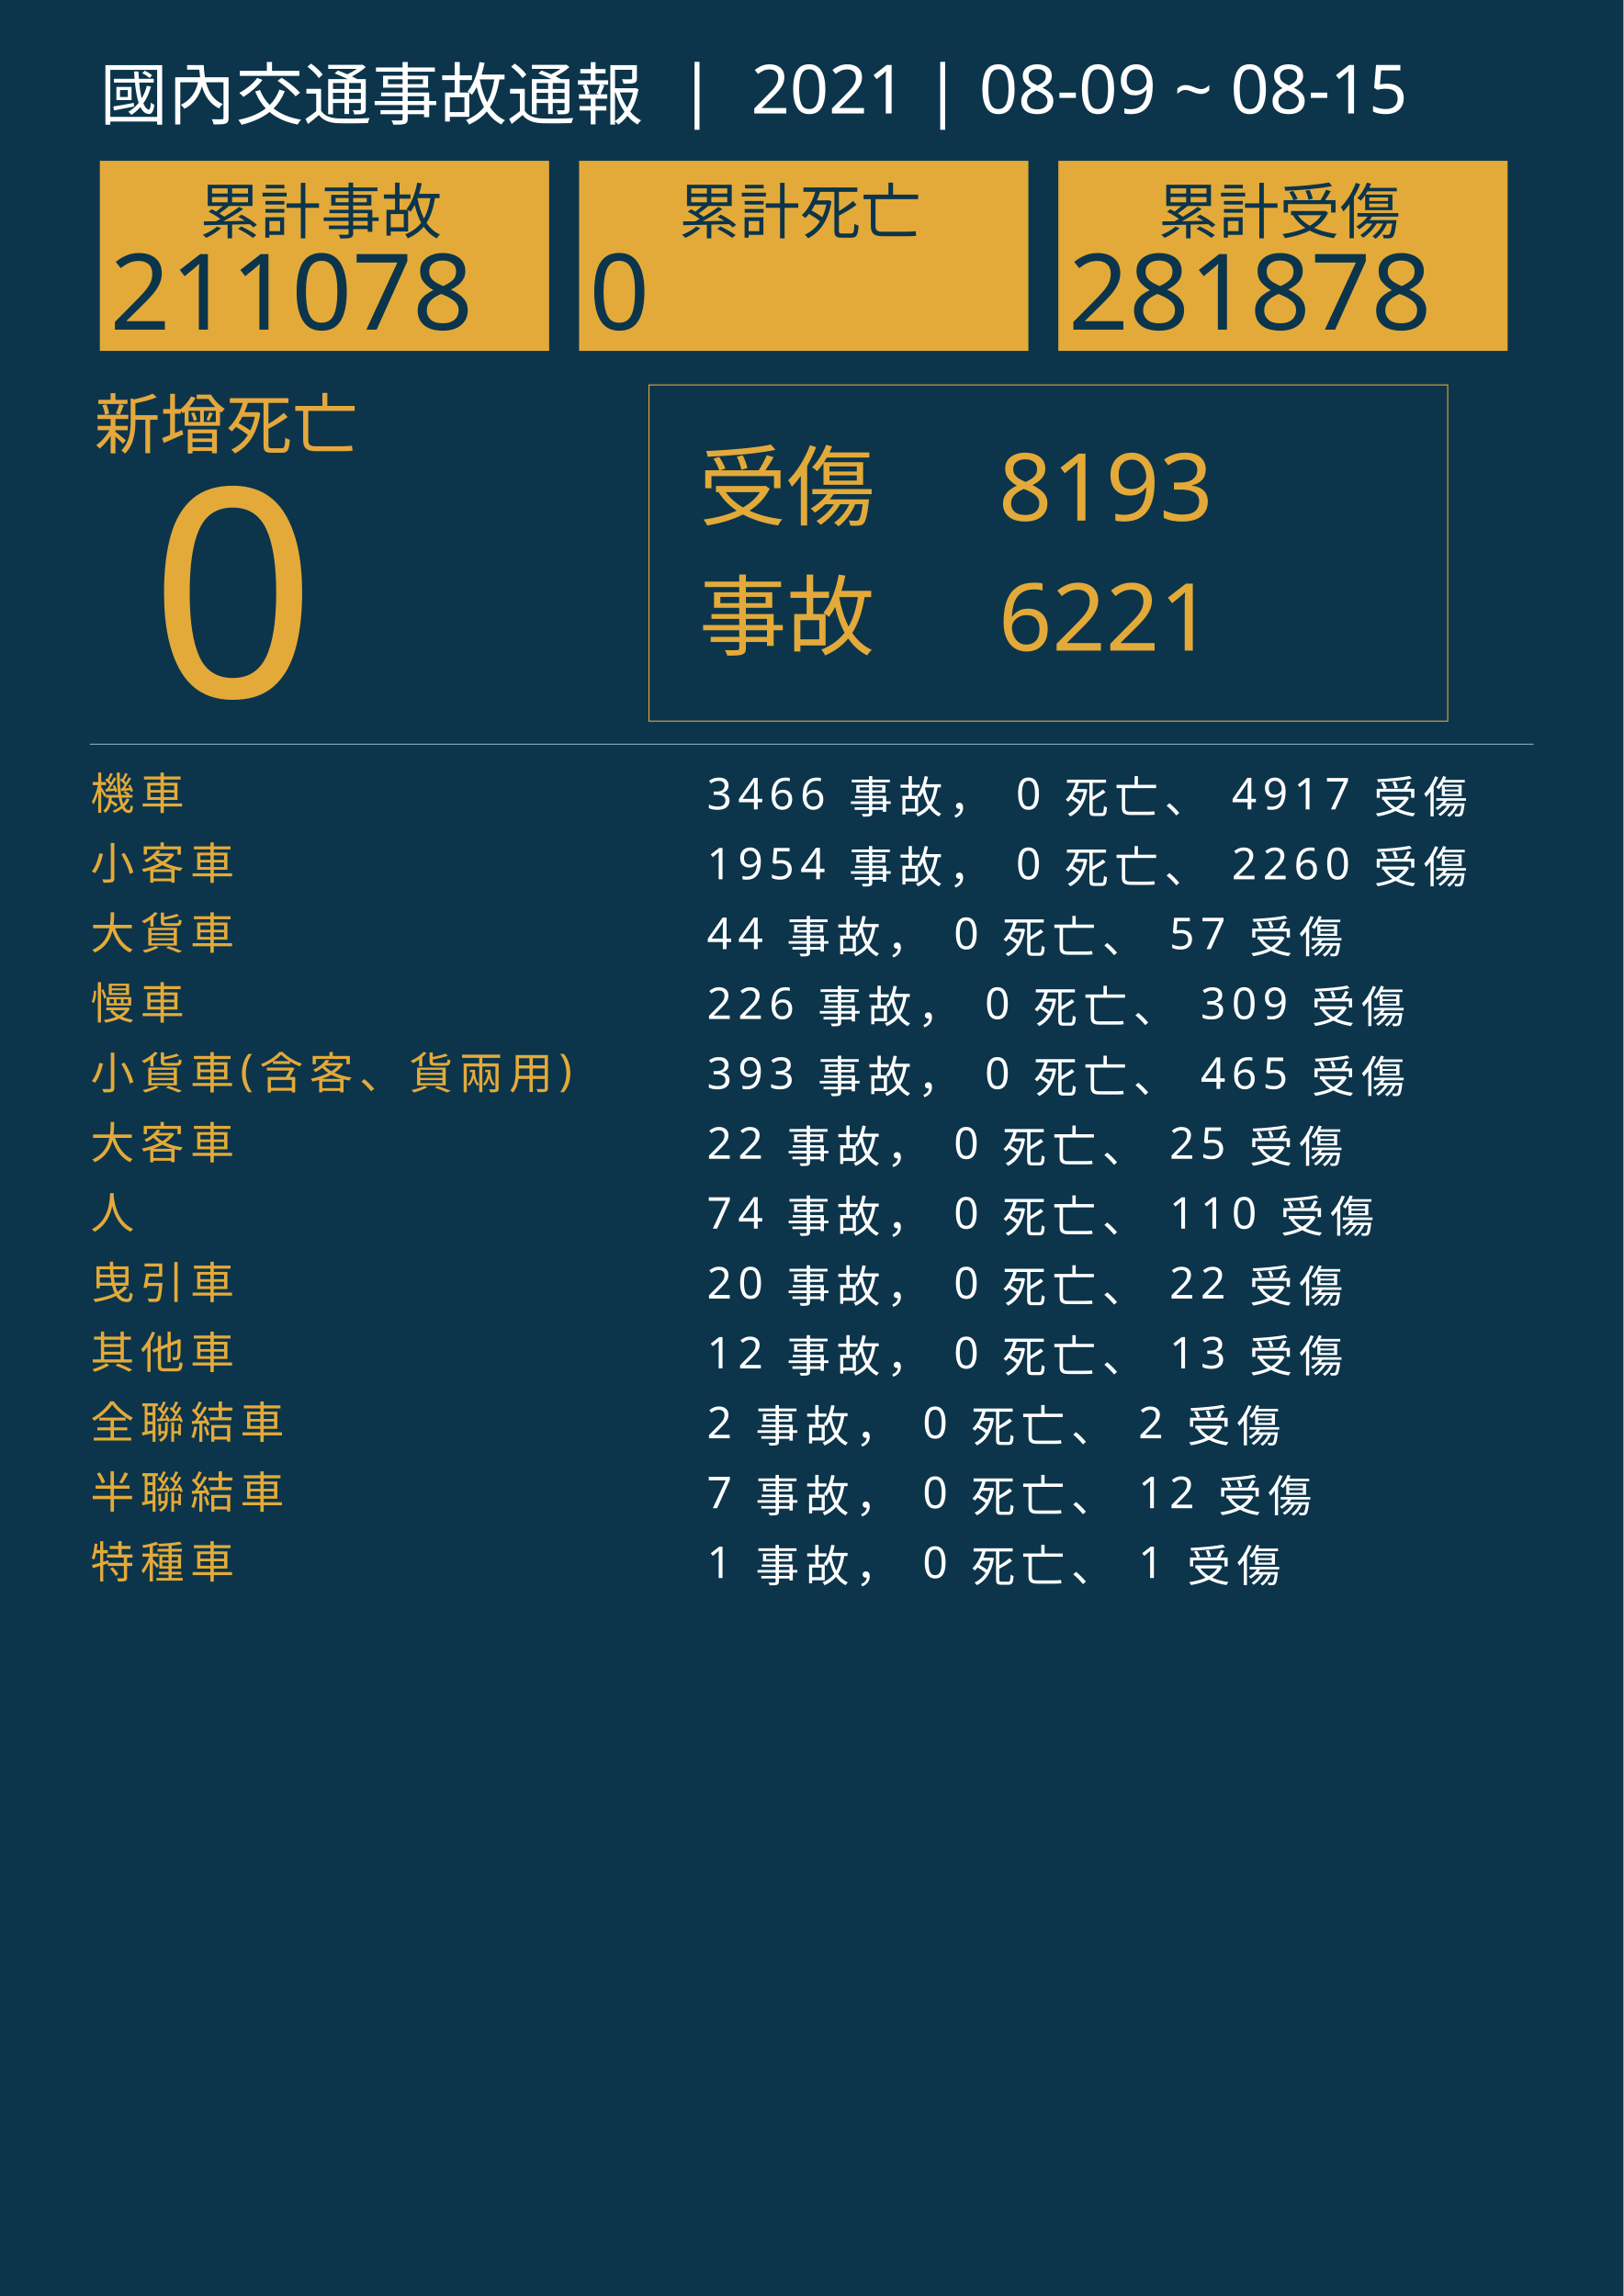
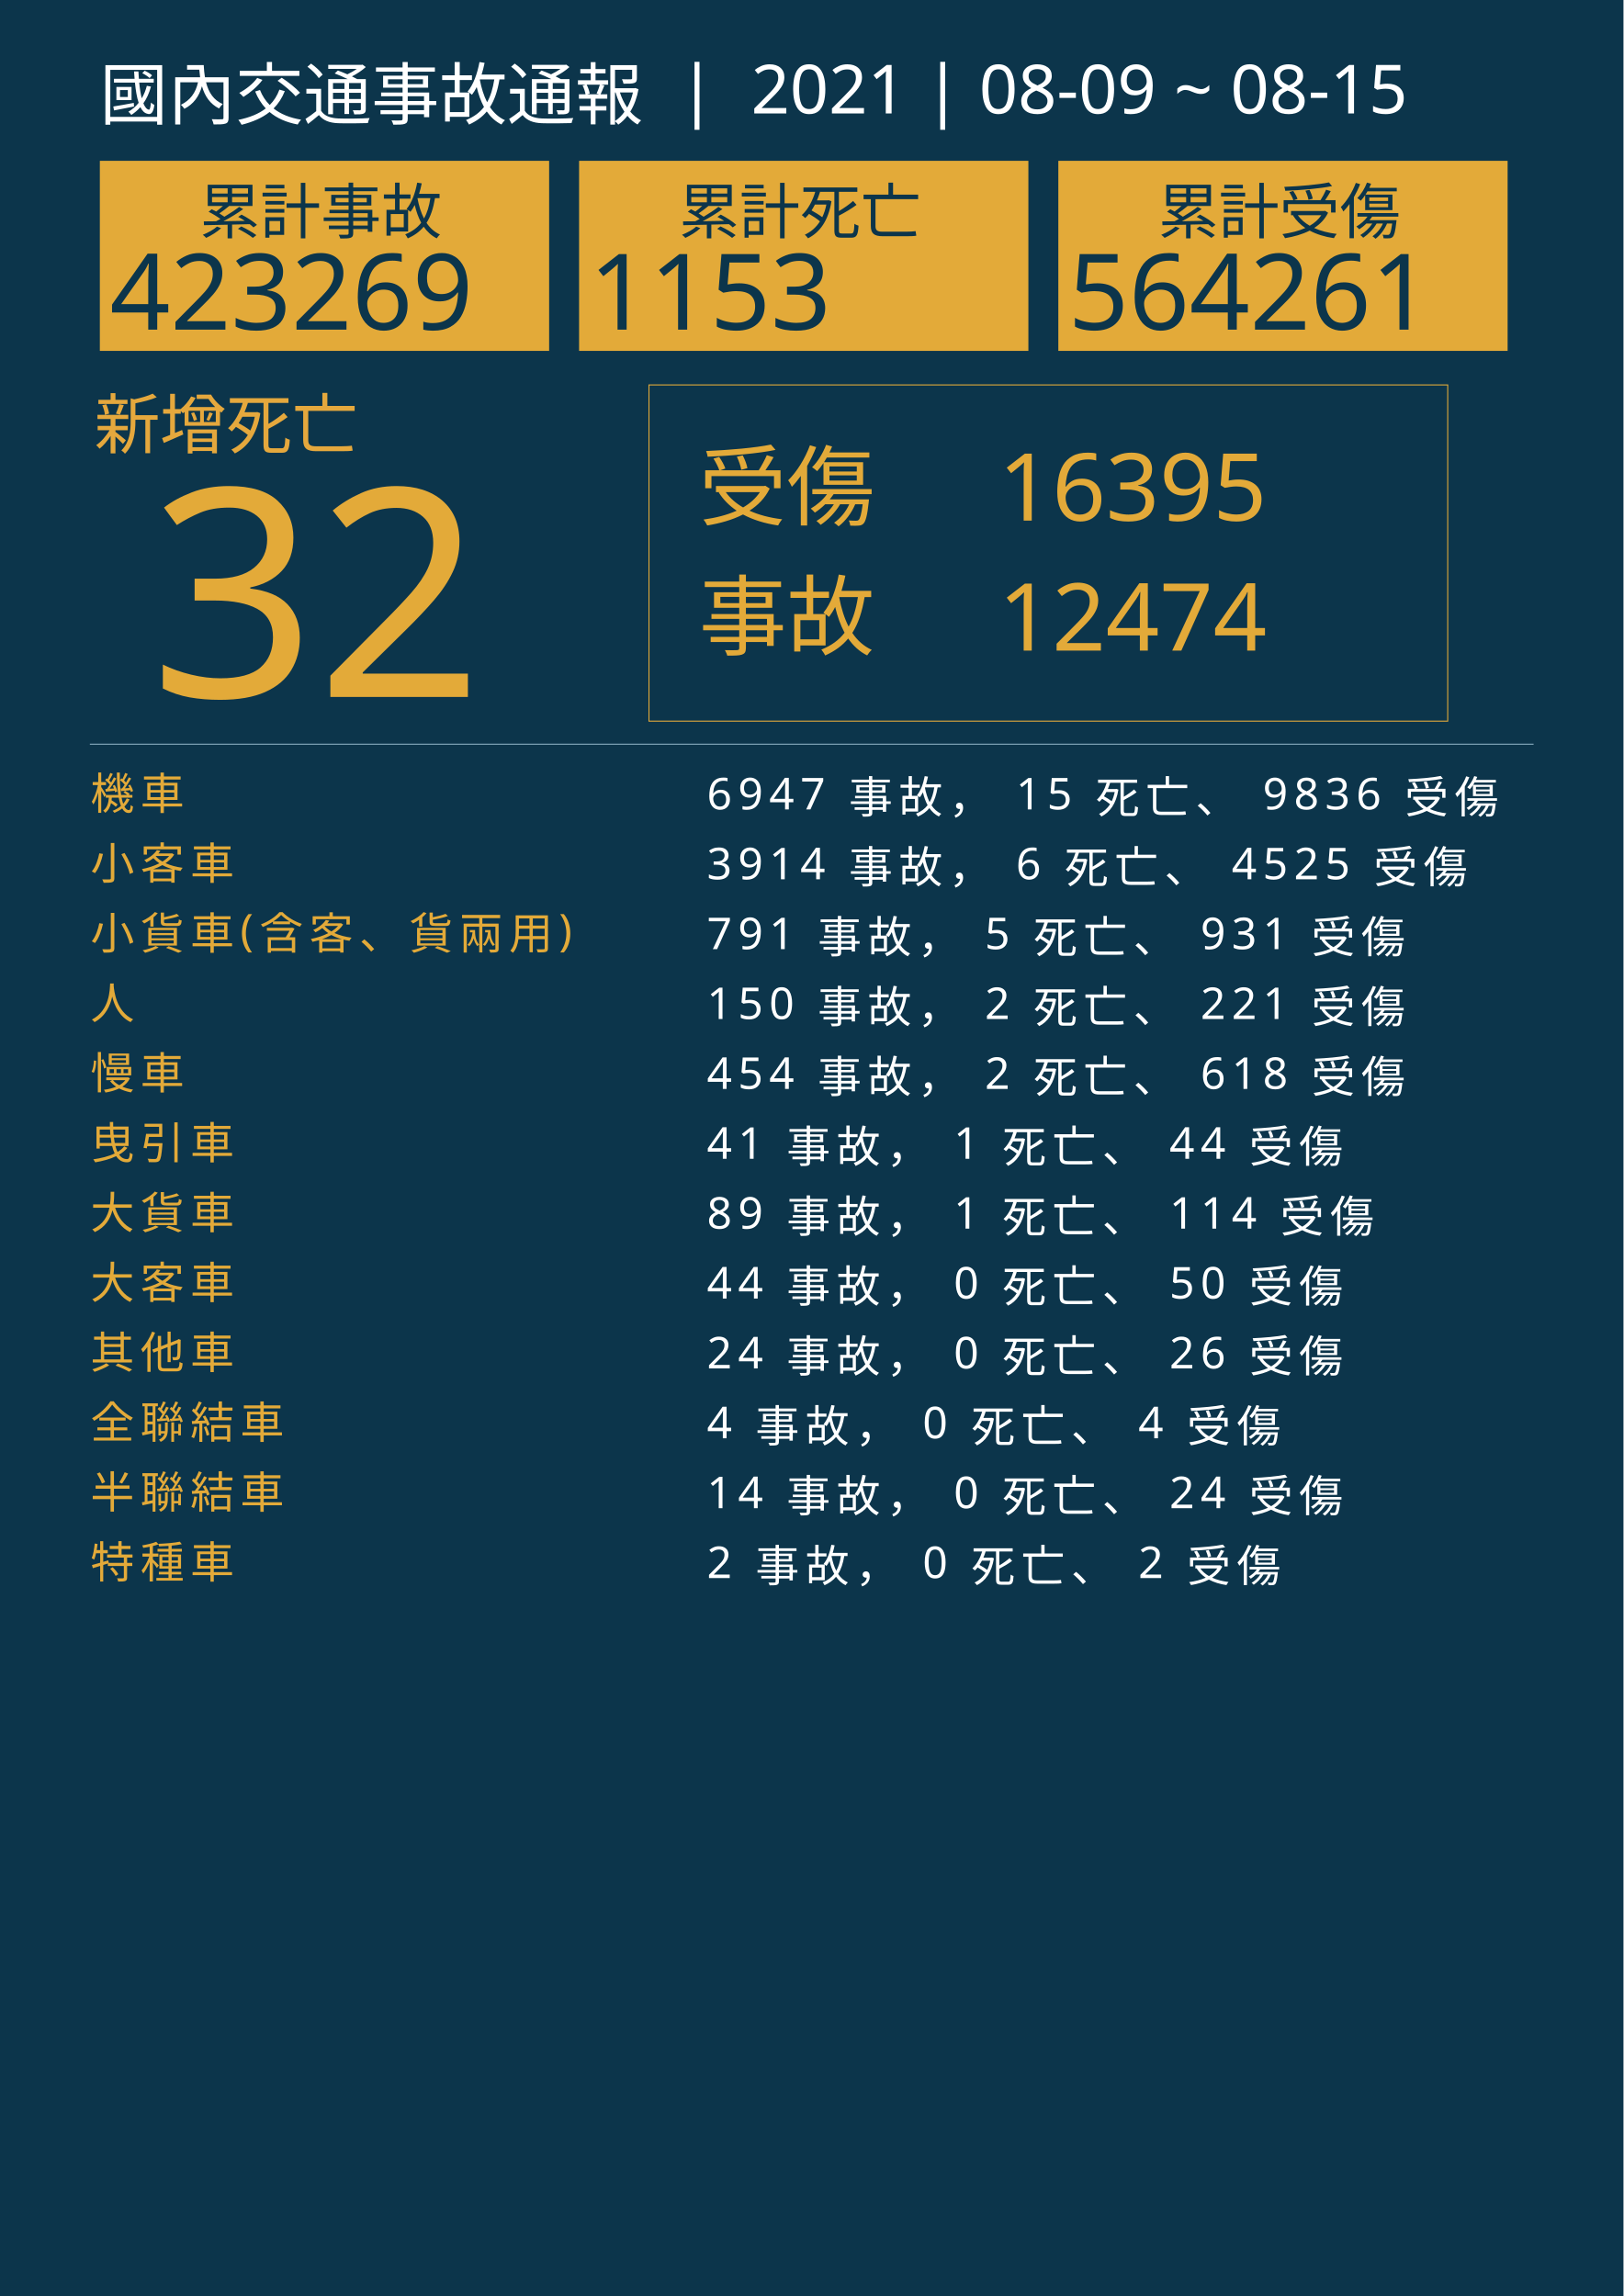
<svg xmlns="http://www.w3.org/2000/svg" version="1.1" id="圖層_1" x="0px" y="0px" viewBox="0 0 1626 2300" style="enable-background:new 0 0 1626 2300;" xml:space="preserve">
  <style type="text/css">
	.st0{fill:#0C354B;}
	.st1{fill:#E5A83D;}
	.st2{font-family:'NotoSansCJKtc-Bold-B5pc-H';}
	.st3{font-size:66px;}
	.st4{fill:#E3AA39;}
	.st5{font-family:'Arial-BoldMT';}
	.st6{font-size:291.776px;}
	.st7{fill:none;stroke:#E3AA39;stroke-miterlimit:10;}
	.st8{font-family:'NotoSansCJKtc-Light-B5pc-H';}
	.st9{font-size:88px;}
	.st10{font-family:'NotoSansCJKtc-Medium-B5pc-H';}
	.st11{font-size:94px;}
	.st12{fill:none;stroke:#8AAFC1;stroke-miterlimit:10;}
	.st13{font-size:60.649px;}
	.st14{font-size:106px;}
	.st15{fill:none;}
	.st16{font-size:44px;}
	.st17{letter-spacing:6;}
	.st18{fill:#FFFFFF;}
	.st19{letter-spacing:1;}
	.st20{font-size:68px;}
</style>
  <rect class="st0" width="1626" height="2300" />
  <text transform="matrix(1 0 0 1 94.5001 449.017)" class="st1 st2 st3">新增死亡</text>
  <g>
-     <text transform="matrix(1 0 0 1 150 698.1412)" class="st4 st5 st6">0</text>
+     <text transform="matrix(1 0 0 1 150 698.1412)" class="st4 st5 st6">32</text>
  </g>
  <g>
    <rect x="650" y="385.6" class="st7" width="800" height="336.8" />
    <g>
      <text transform="matrix(1 0 0 1 700 519.593)" class="st4 st8 st9">受傷</text>
-       <text transform="matrix(1 0 0 1 1000 521.5084)" class="st4 st10 st11">8193</text>
-       <text transform="matrix(1 0 0 1 1000 651.7274)" class="st4 st10 st11">6221</text>
+       <text transform="matrix(1 0 0 1 1000 521.5084)" class="st4 st10 st11">16395</text>
+       <text transform="matrix(1 0 0 1 1000 651.7274)" class="st4 st10 st11">12474</text>
      <text transform="matrix(1 0 0 1 700 649.4965)" class="st4 st8 st9">事故</text>
    </g>
  </g>
  <line class="st12" x1="90" y1="745.5" x2="1536" y2="745.5" />
  <g>
    <g>
      <rect x="100" y="161.1" class="st4" width="450" height="190.4" />
      <g>
        <text transform="matrix(1 0 0 1 200 233.9079)" class="st0 st10 st13">累計事故</text>
        <g>
-           <text transform="matrix(1 0 0 1 110 330.2121)" class="st0 st5 st14">211078</text>
+           <text transform="matrix(1 0 0 1 110 330.2121)" class="st0 st5 st14">423269</text>
        </g>
      </g>
    </g>
    <g>
      <rect x="580" y="161.1" class="st4" width="450" height="190.4" />
      <g>
        <text transform="matrix(1 0 0 1 680 233.908)" class="st0 st10 st13">累計死亡</text>
        <g>
-           <text transform="matrix(1 0 0 1 590 330.2122)" class="st0 st5 st14">0</text>
+           <text transform="matrix(1 0 0 1 590 330.2122)" class="st0 st5 st14">1153</text>
        </g>
      </g>
    </g>
    <g>
      <rect x="1060" y="161.1" class="st4" width="450" height="190.4" />
      <g>
        <text transform="matrix(1 0 0 1 1160 233.908)" class="st0 st10 st13">累計受傷</text>
        <g>
-           <text transform="matrix(1 0 0 1 1070 330.2122)" class="st0 st5 st14">281878</text>
+           <text transform="matrix(1 0 0 1 1070 330.2122)" class="st0 st5 st14">564261</text>
        </g>
      </g>
    </g>
  </g>
  <rect x="90.6" y="772.1" class="st15" width="1141.8" height="314.8" />
  <text transform="matrix(1 0 0 1 90.5591 810.7965)">
    <tspan x="0" y="0" class="st4 st10 st16 st17">機車</tspan>
-     <tspan x="600" y="0" class="st18 st10 st16 st17"> 3466 事故， 0 死亡、 4917 受傷</tspan>
+     <tspan x="600" y="0" class="st18 st10 st16 st17"> 6947 事故， 15 死亡、 9836 受傷</tspan>
    <tspan x="0" y="70" class="st4 st10 st16 st17">小客車</tspan>
-     <tspan x="600" y="70" class="st18 st10 st16 st17"> 1954 事故， 0 死亡、 2260 受傷</tspan>
-     <tspan x="0" y="140" class="st4 st10 st16 st17">大貨車</tspan>
-     <tspan x="600" y="140" class="st18 st10 st16 st17"> 44 事故， 0 死亡、 57 受傷</tspan>
-     <tspan x="0" y="210" class="st4 st10 st16 st17">慢車</tspan>
-     <tspan x="600" y="210" class="st18 st10 st16 st17"> 226 事故， 0 死亡、 309 受傷</tspan>
-     <tspan x="0" y="280" class="st4 st10 st16 st17">小貨車(含客、貨兩用)</tspan>
-     <tspan x="600" y="280" class="st18 st10 st16 st17"> 393 事故， 0 死亡、 465 受傷</tspan>
-     <tspan x="0" y="350" class="st4 st10 st16 st17">大客車</tspan>
-     <tspan x="600" y="350" class="st18 st10 st16 st17"> 22 事故， 0 死亡、 25 受傷</tspan>
-     <tspan x="0" y="420" class="st4 st10 st16 st17">人</tspan>
-     <tspan x="600" y="420" class="st18 st10 st16 st17"> 74 事故， 0 死亡、 110 受傷</tspan>
-     <tspan x="0" y="490" class="st4 st10 st16 st17">曳引車</tspan>
-     <tspan x="600" y="490" class="st18 st10 st16 st17"> 20 事故， 0 死亡、 22 受傷</tspan>
+     <tspan x="600" y="70" class="st18 st10 st16 st17"> 3914 事故， 6 死亡、 4525 受傷</tspan>
+     <tspan x="0" y="140" class="st4 st10 st16 st17">小貨車(含客、貨兩用)</tspan>
+     <tspan x="600" y="140" class="st18 st10 st16 st17"> 791 事故， 5 死亡、 931 受傷</tspan>
+     <tspan x="0" y="210" class="st4 st10 st16 st17">人</tspan>
+     <tspan x="600" y="210" class="st18 st10 st16 st17"> 150 事故， 2 死亡、 221 受傷</tspan>
+     <tspan x="0" y="280" class="st4 st10 st16 st17">慢車</tspan>
+     <tspan x="600" y="280" class="st18 st10 st16 st17"> 454 事故， 2 死亡、 618 受傷</tspan>
+     <tspan x="0" y="350" class="st4 st10 st16 st17">曳引車</tspan>
+     <tspan x="600" y="350" class="st18 st10 st16 st17"> 41 事故， 1 死亡、 44 受傷</tspan>
+     <tspan x="0" y="420" class="st4 st10 st16 st17">大貨車</tspan>
+     <tspan x="600" y="420" class="st18 st10 st16 st17"> 89 事故， 1 死亡、 114 受傷</tspan>
+     <tspan x="0" y="490" class="st4 st10 st16 st17">大客車</tspan>
+     <tspan x="600" y="490" class="st18 st10 st16 st17"> 44 事故， 0 死亡、 50 受傷</tspan>
    <tspan x="0" y="560" class="st4 st10 st16 st17">其他車</tspan>
-     <tspan x="600" y="560" class="st18 st10 st16 st17"> 12 事故， 0 死亡、 13 受傷</tspan>
+     <tspan x="600" y="560" class="st18 st10 st16 st17"> 24 事故， 0 死亡、 26 受傷</tspan>
    <tspan x="0" y="630" class="st4 st10 st16 st17">全聯結車</tspan>
-     <tspan x="600" y="630" class="st18 st10 st16 st17"> 2 事故， 0 死亡、 2 受傷</tspan>
+     <tspan x="600" y="630" class="st18 st10 st16 st17"> 4 事故， 0 死亡、 4 受傷</tspan>
    <tspan x="0" y="700" class="st4 st10 st16 st17">半聯結車</tspan>
-     <tspan x="600" y="700" class="st18 st10 st16 st17"> 7 事故， 0 死亡、 12 受傷</tspan>
+     <tspan x="600" y="700" class="st18 st10 st16 st17"> 14 事故， 0 死亡、 24 受傷</tspan>
    <tspan x="0" y="770" class="st4 st10 st16 st17">特種車</tspan>
-     <tspan x="600" y="770" class="st18 st10 st16 st17"> 1 事故， 0 死亡、 1 受傷</tspan>
+     <tspan x="600" y="770" class="st18 st10 st16 st17"> 2 事故， 0 死亡、 2 受傷</tspan>
  </text>
  <text transform="matrix(1 0 0 1 100 119.2712)" class="st18 st8 st20">國內交通事故通報  |  2021 | 08-09 ~ 08-15</text>
</svg>
